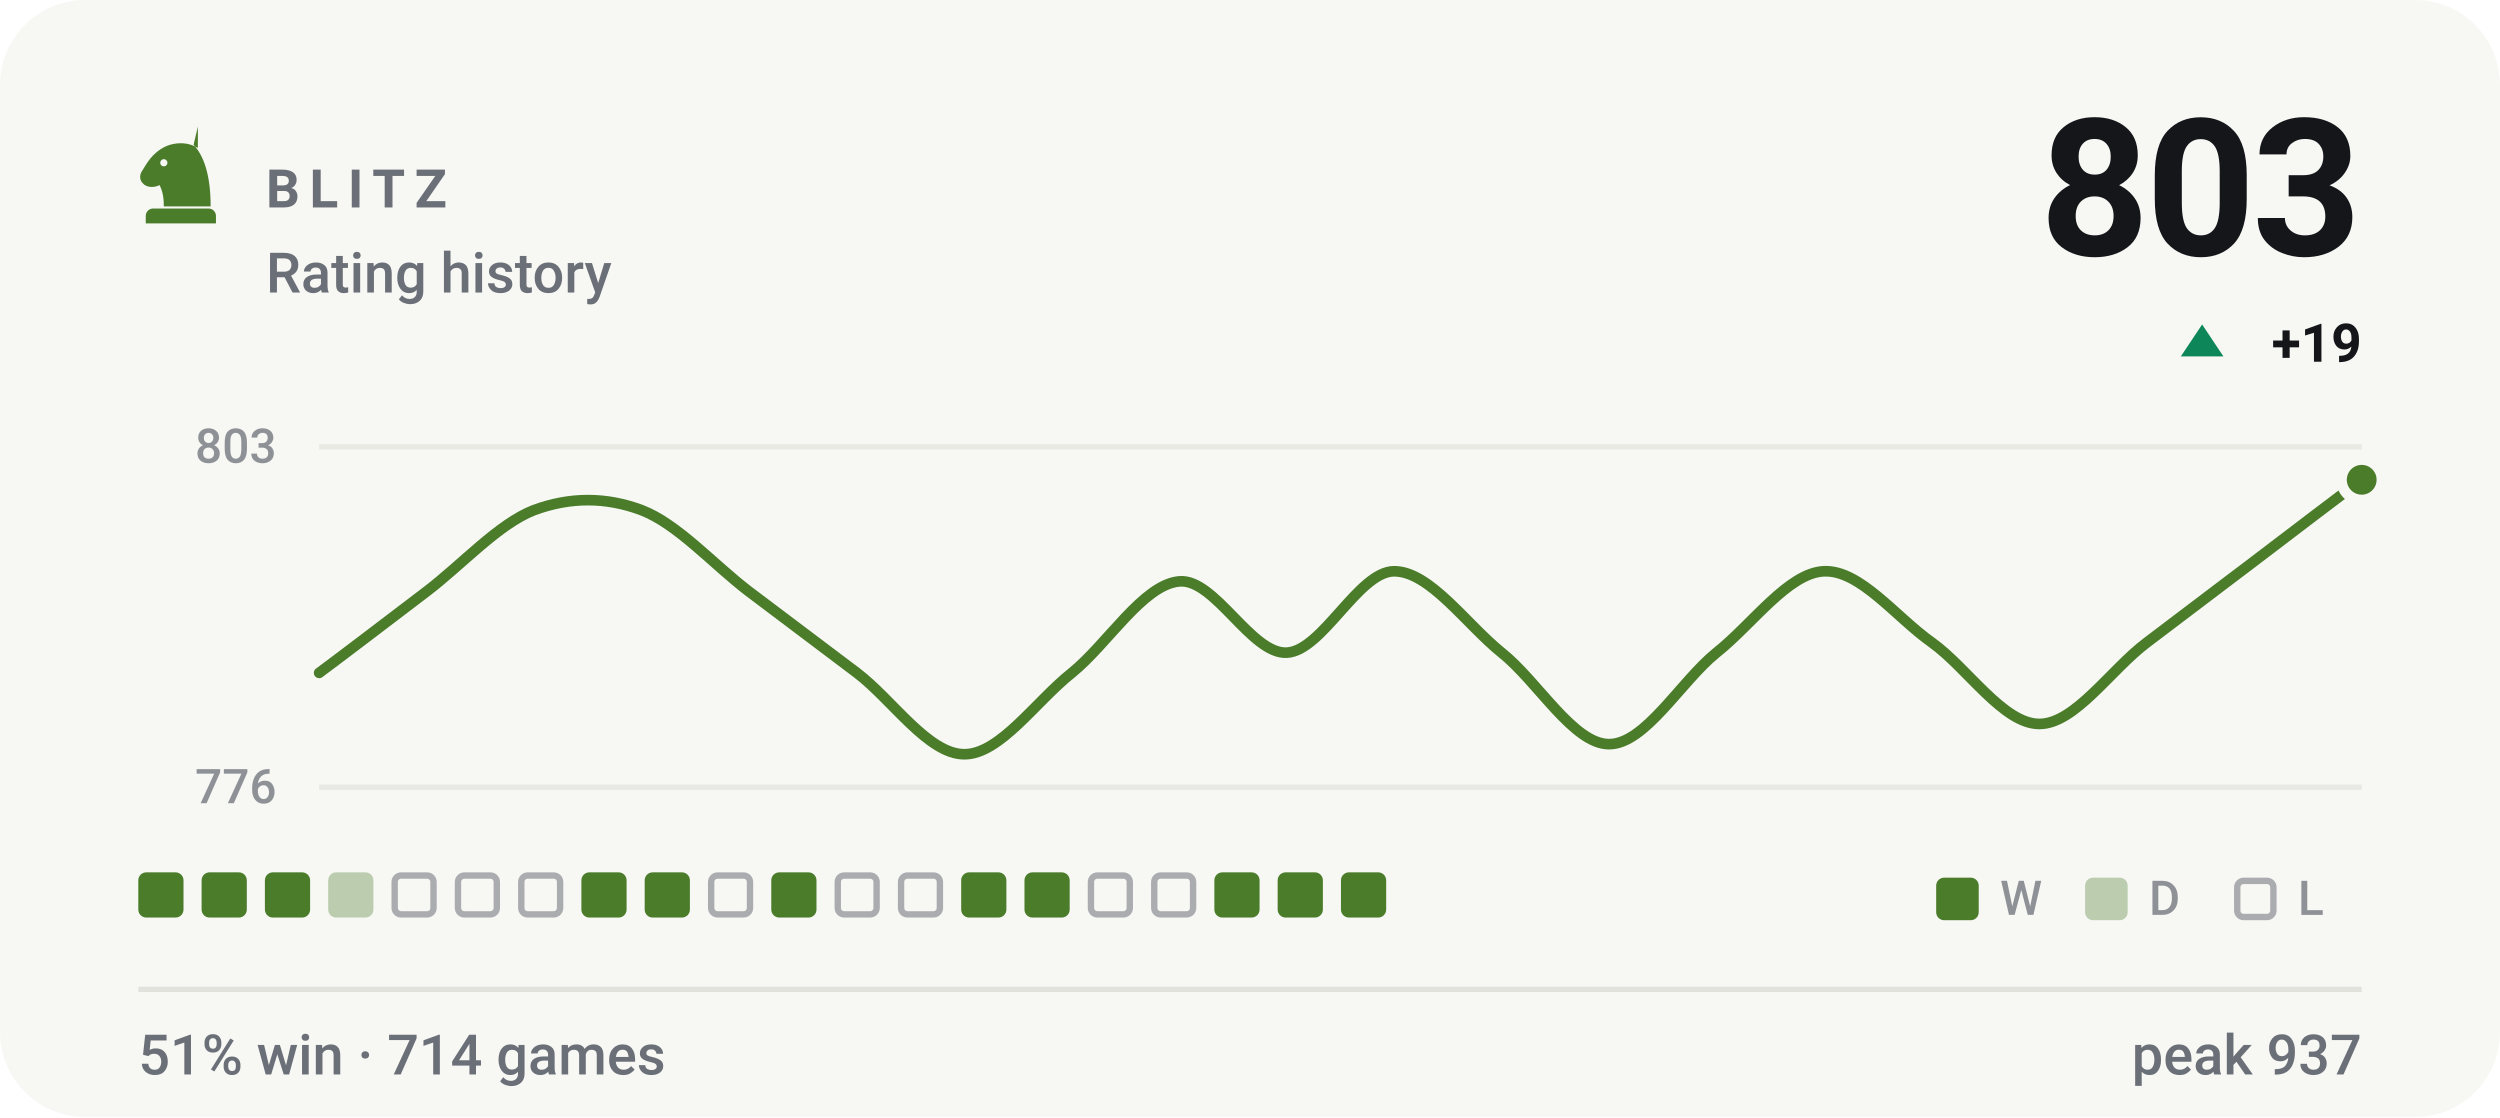
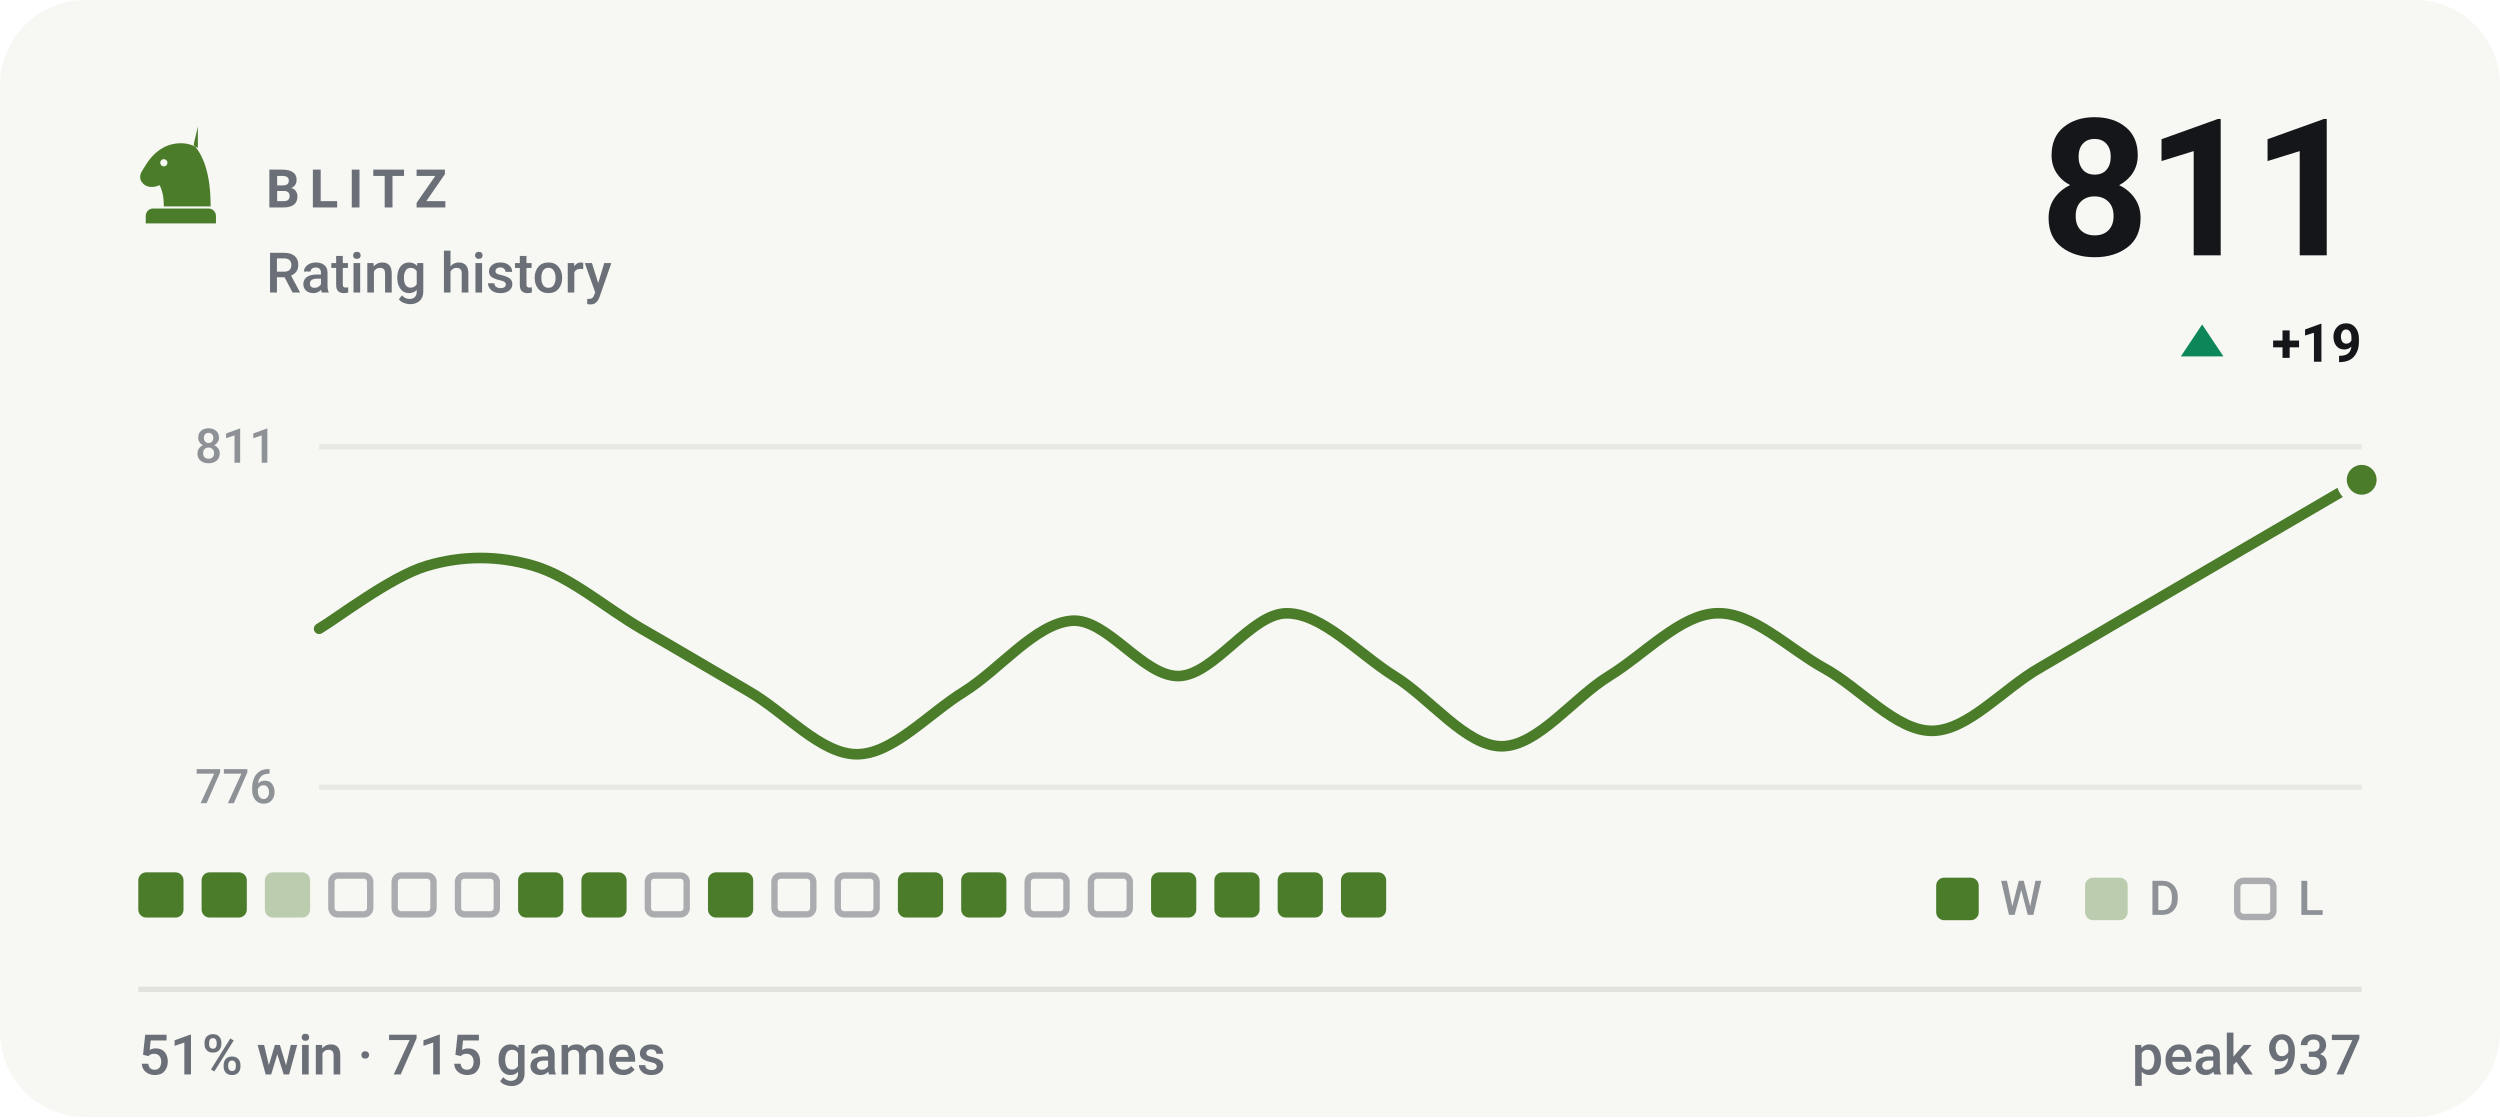
- <svg xmlns="http://www.w3.org/2000/svg" viewBox="0 0 470 210" width="470" height="210" role="img" aria-label="BLITZ rating history, currently 803, 51% win rate over 714 games">
+ <svg xmlns="http://www.w3.org/2000/svg" viewBox="0 0 470 210" width="470" height="210" role="img" aria-label="BLITZ rating history, currently 811, 51% win rate over 715 games">
  <style>svg{font-family:-apple-system,BlinkMacSystemFont,'Segoe UI',Roboto,'Helvetica Neue',Arial,sans-serif}text{fill:#14161a;white-space:pre}.bg{fill:#f7f7f4}.acc{fill:#4a7c2a}.win{fill:#0d8659}.draw{fill:#7c7f85}.loss{fill:#c0332f}.lbl{font-size:10px;font-weight:600;letter-spacing:.18em;fill:#6b7078}.cap{font-size:10.5px;font-weight:500;fill:#6b7078}.num{font-family:-apple-system,BlinkMacSystemFont,'Segoe UI',Roboto,'Helvetica Neue',Arial,sans-serif;font-weight:700;letter-spacing:-.02em}.tick{font-size:9px;font-weight:500;fill:#6b7078;opacity:.75}.dl{font-size:10px;font-weight:600}.rule{stroke:#e2e2dc;stroke-width:1;fill:none}.grid{stroke:#e2e2dc;stroke-width:1;fill:none;opacity:.7}.ln{fill:none;stroke:#4a7c2a;stroke-width:2;stroke-linecap:round;stroke-linejoin:round}.ring{stroke:#f7f7f4;stroke-width:2}.hollow{fill:none;stroke-width:1.5}.sq{fill:#14161a;opacity:.035}</style>
  <rect class="bg" width="470" height="210" rx="16" />
  <g class="acc" transform="translate(24.0,22.8) scale(0.2)">
    <path fill-rule="evenodd" d="M66 5l-4 17c9 10 16 27 16 58H34c0-8-1-14-4-20-6 3-13 2-16-2-3-3-3-8 0-12 3-5 6-10 10-14 6-6 13-10 21-11 7-1 14 0 21 4zM37.4 39a3.4 3.4 0 1 0-6.8 0 3.4 3.4 0 1 0 6.8 0zM24 82h52c3.9 0 7 3.1 7 7v7H17v-7c0-3.9 3.1-7 7-7z" />
  </g>
  <text class="lbl" x="50" y="39">BLITZ</text>
  <text class="cap" x="50" y="55">Rating history</text>
-   <text class="num" x="444" y="48" text-anchor="end" style="font-size:36px">803</text>
+   <text class="num" x="444" y="48" text-anchor="end" style="font-size:36px">811</text>
  <path fill="#0d8659" d="M414 61L418 67H410Z" />
  <text class="dl" x="444" y="68" text-anchor="end" fill="#0d8659">+19</text>
  <line class="grid" x1="60" y1="84" x2="444" y2="84" />
  <line class="grid" x1="60" y1="148" x2="444" y2="148" />
-   <text class="tick" x="52" y="87" text-anchor="end">803</text>
+   <text class="tick" x="52" y="87" text-anchor="end">811</text>
  <text class="tick" x="52" y="151" text-anchor="end">776</text>
-   <path class="ln" d="M60.0 126.5C63.4 124.0 73.5 116.3 80.2 111.2C86.9 106.1 93.7 98.5 100.4 95.9C107.2 93.4 113.9 93.4 120.6 95.9C127.4 98.5 134.1 106.1 140.8 111.2C147.6 116.3 154.3 121.4 161.1 126.5C167.8 131.6 174.5 141.8 181.3 141.8C188.0 141.8 194.7 131.9 201.5 126.5C208.2 121.1 214.9 109.9 221.7 109.3C228.4 108.7 235.2 123.0 241.9 122.7C248.6 122.4 255.4 107.4 262.1 107.4C268.8 107.4 275.6 117.3 282.3 122.7C289.1 128.1 295.8 139.9 302.5 139.9C309.3 139.9 316.0 128.1 322.7 122.7C329.5 117.3 336.2 107.7 342.9 107.4C349.7 107.1 356.4 116.0 363.2 120.8C369.9 125.6 376.6 136.1 383.4 136.1C390.1 136.1 396.8 125.9 403.6 120.8C410.3 115.7 417.1 110.6 423.8 105.5C430.5 100.4 440.6 92.7 444.0 90.2" />
+   <path class="ln" d="M60.0 118.2C63.4 116.2 73.5 108.4 80.2 106.4C86.9 104.4 93.7 104.4 100.4 106.4C107.2 108.4 113.9 114.3 120.6 118.2C127.4 122.1 134.1 126.1 140.8 130.0C147.6 133.9 154.3 141.8 161.1 141.8C167.8 141.8 174.5 134.2 181.3 130.0C188.0 125.8 194.7 117.2 201.5 116.7C208.2 116.2 214.9 127.3 221.7 127.1C228.4 126.8 235.2 115.3 241.9 115.3C248.6 115.3 255.4 122.9 262.1 127.1C268.8 131.2 275.6 140.3 282.3 140.3C289.1 140.3 295.8 131.2 302.5 127.1C309.3 122.9 316.0 115.5 322.7 115.3C329.5 115.0 336.2 121.9 342.9 125.6C349.7 129.3 356.4 137.4 363.2 137.4C369.9 137.4 376.6 129.5 383.4 125.6C390.1 121.7 396.8 117.7 403.6 113.8C410.3 109.9 417.1 105.9 423.8 102.0C430.5 98.1 440.6 92.2 444.0 90.2" />
  <circle class="acc ring" cx="444.0" cy="90.2" r="3.8" />
  <rect x="26.0" y="164" width="8.5" height="8.5" rx="1.5" fill="#4a7c2a" />
  <rect x="37.9" y="164" width="8.5" height="8.5" rx="1.5" fill="#4a7c2a" />
-   <rect x="49.8" y="164" width="8.5" height="8.5" rx="1.5" fill="#4a7c2a" />
-   <rect x="61.7" y="164" width="8.5" height="8.5" rx="1.5" fill="#4a7c2a" opacity=".34" />
+   <rect x="49.8" y="164" width="8.5" height="8.5" rx="1.5" fill="#4a7c2a" opacity=".34" />
+   <rect x="62.3" y="164.6" width="7.3" height="7.3" rx="1.2" fill="none" stroke="#6b7078" stroke-width="1.2" opacity=".55" />
  <rect x="74.2" y="164.6" width="7.3" height="7.3" rx="1.2" fill="none" stroke="#6b7078" stroke-width="1.2" opacity=".55" />
  <rect x="86.1" y="164.6" width="7.3" height="7.3" rx="1.2" fill="none" stroke="#6b7078" stroke-width="1.2" opacity=".55" />
-   <rect x="98.0" y="164.6" width="7.3" height="7.3" rx="1.2" fill="none" stroke="#6b7078" stroke-width="1.2" opacity=".55" />
+   <rect x="97.4" y="164" width="8.5" height="8.5" rx="1.5" fill="#4a7c2a" />
  <rect x="109.3" y="164" width="8.5" height="8.5" rx="1.5" fill="#4a7c2a" />
-   <rect x="121.2" y="164" width="8.5" height="8.5" rx="1.5" fill="#4a7c2a" />
-   <rect x="133.7" y="164.6" width="7.3" height="7.3" rx="1.2" fill="none" stroke="#6b7078" stroke-width="1.2" opacity=".55" />
-   <rect x="145.0" y="164" width="8.5" height="8.5" rx="1.5" fill="#4a7c2a" />
+   <rect x="121.8" y="164.6" width="7.3" height="7.3" rx="1.2" fill="none" stroke="#6b7078" stroke-width="1.2" opacity=".55" />
+   <rect x="133.1" y="164" width="8.5" height="8.5" rx="1.5" fill="#4a7c2a" />
+   <rect x="145.6" y="164.6" width="7.3" height="7.3" rx="1.2" fill="none" stroke="#6b7078" stroke-width="1.2" opacity=".55" />
  <rect x="157.5" y="164.6" width="7.3" height="7.3" rx="1.2" fill="none" stroke="#6b7078" stroke-width="1.2" opacity=".55" />
-   <rect x="169.4" y="164.6" width="7.3" height="7.3" rx="1.2" fill="none" stroke="#6b7078" stroke-width="1.2" opacity=".55" />
+   <rect x="168.8" y="164" width="8.5" height="8.5" rx="1.5" fill="#4a7c2a" />
  <rect x="180.7" y="164" width="8.5" height="8.5" rx="1.5" fill="#4a7c2a" />
-   <rect x="192.6" y="164" width="8.5" height="8.5" rx="1.5" fill="#4a7c2a" />
+   <rect x="193.2" y="164.6" width="7.3" height="7.3" rx="1.2" fill="none" stroke="#6b7078" stroke-width="1.2" opacity=".55" />
  <rect x="205.1" y="164.6" width="7.3" height="7.3" rx="1.2" fill="none" stroke="#6b7078" stroke-width="1.2" opacity=".55" />
-   <rect x="217.0" y="164.6" width="7.3" height="7.3" rx="1.2" fill="none" stroke="#6b7078" stroke-width="1.2" opacity=".55" />
+   <rect x="216.4" y="164" width="8.5" height="8.5" rx="1.5" fill="#4a7c2a" />
  <rect x="228.3" y="164" width="8.5" height="8.5" rx="1.5" fill="#4a7c2a" />
  <rect x="240.2" y="164" width="8.5" height="8.5" rx="1.5" fill="#4a7c2a" />
  <rect x="252.1" y="164" width="8.5" height="8.5" rx="1.5" fill="#4a7c2a" />
  <rect x="364" y="165" width="8" height="8" rx="1.5" fill="#4a7c2a" />
  <text class="tick" x="376" y="172">W</text>
  <rect x="392" y="165" width="8" height="8" rx="1.5" fill="#4a7c2a" opacity=".34" />
  <text class="tick" x="404" y="172">D</text>
  <rect x="420.6" y="165.6" width="6.8" height="6.8" rx="1.2" fill="none" stroke="#6b7078" stroke-width="1.2" opacity=".55" />
  <text class="tick" x="432" y="172">L</text>
  <line class="rule" x1="26" y1="186" x2="444" y2="186" />
-   <text class="cap" x="26" y="202">51% win · 714 games</text>
+   <text class="cap" x="26" y="202">51% win · 715 games</text>
  <text class="cap" x="444" y="202" text-anchor="end">peak 937</text>
</svg>
